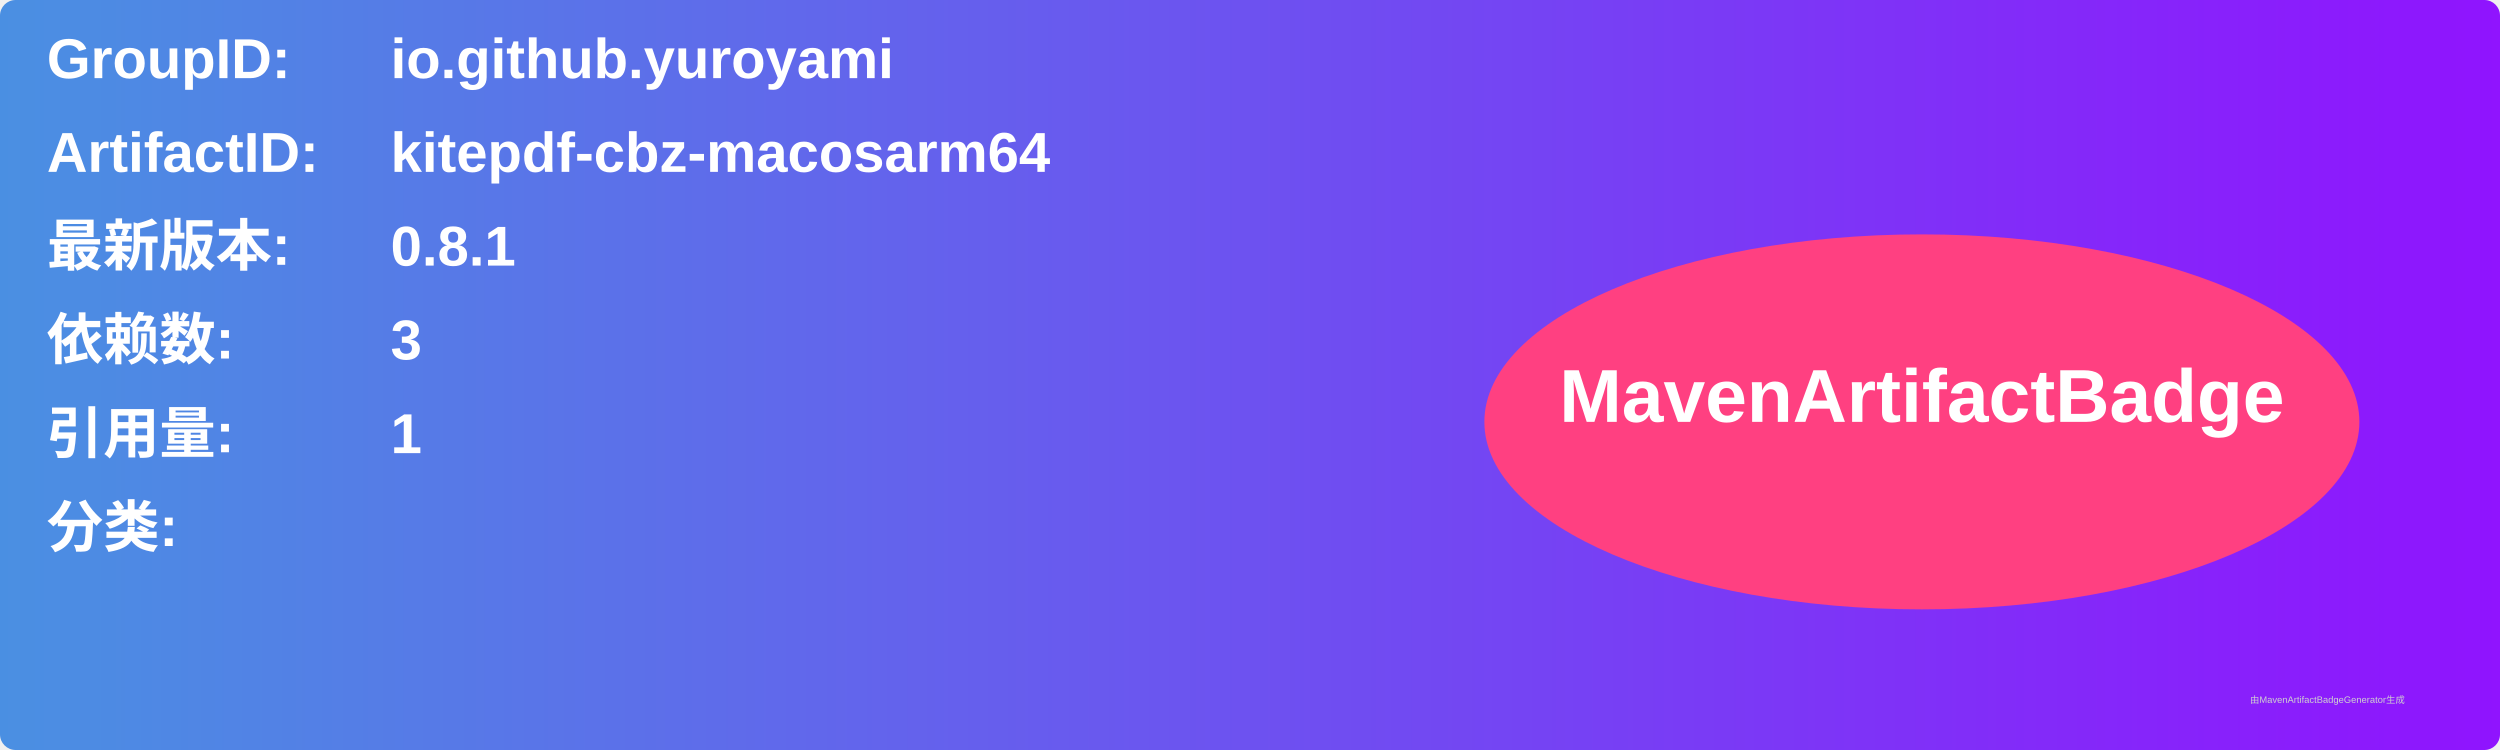
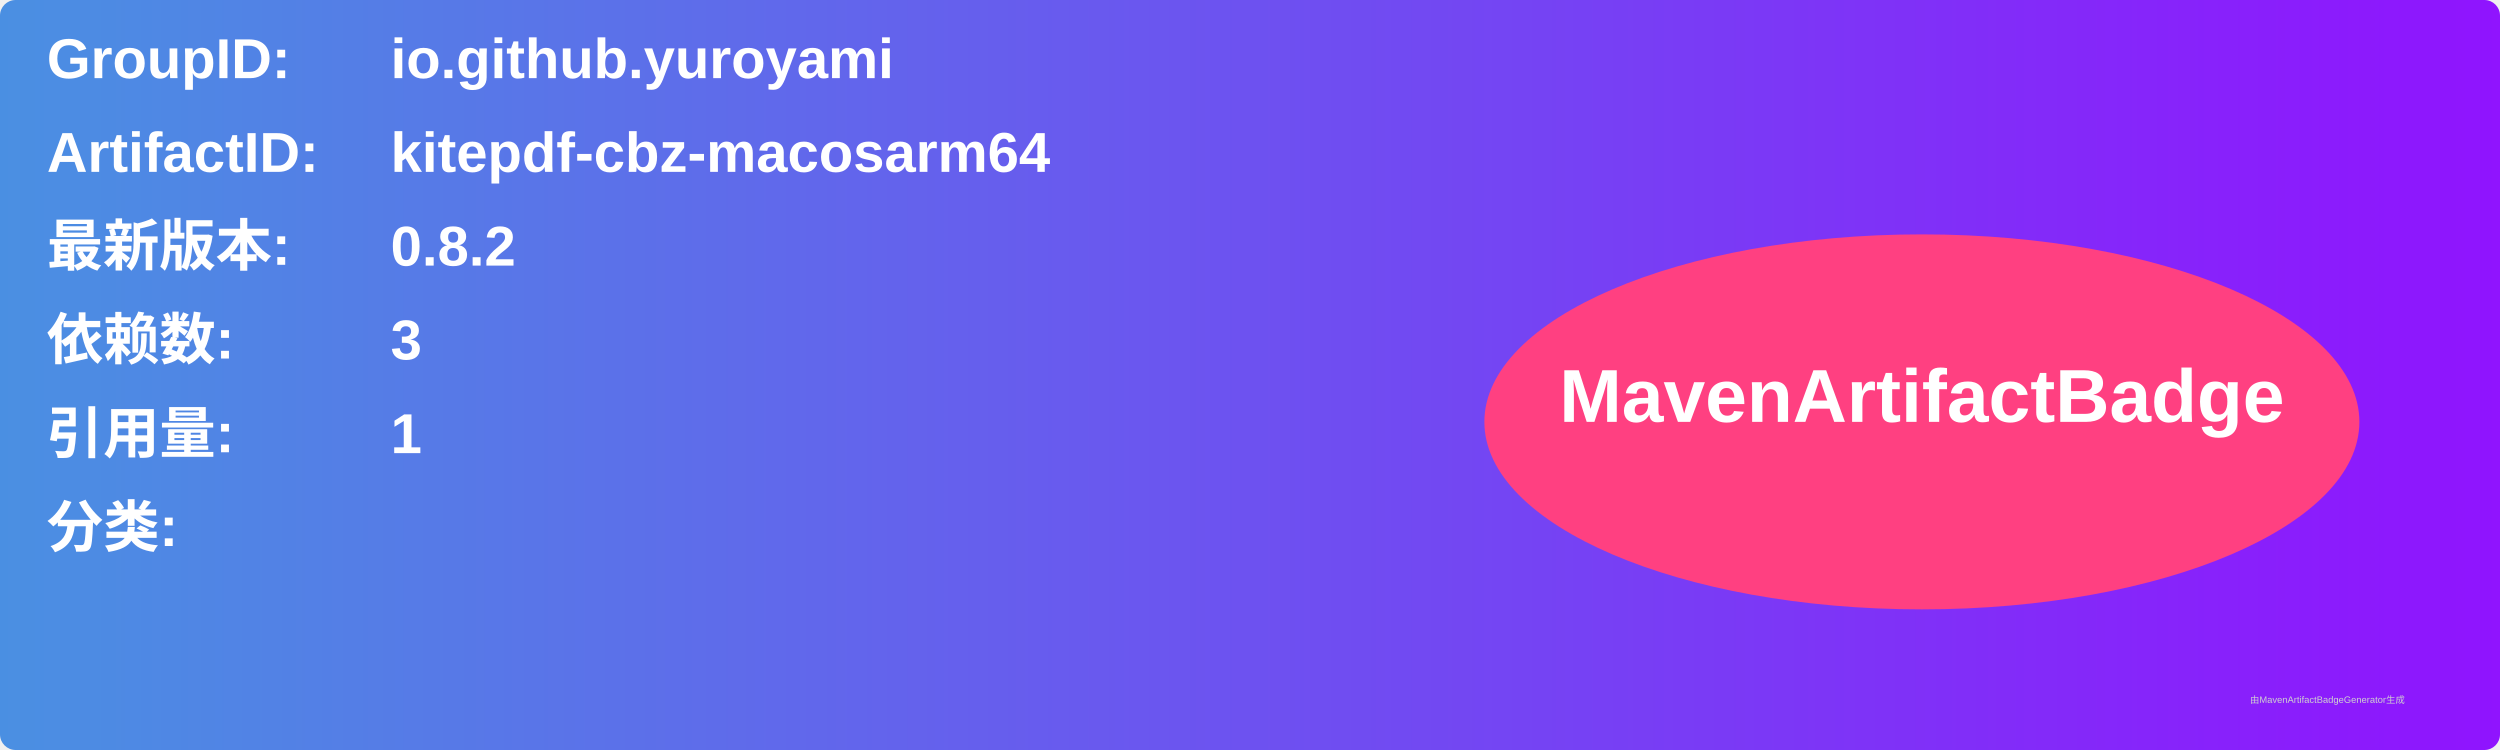
<svg xmlns="http://www.w3.org/2000/svg" width="800" height="240" viewBox="0 0 800 240">
  <linearGradient id="grad" x1="0%" y1="0%" x2="100%" y2="0%">
    <stop offset="0%" stop-color="#4a90e2" />
    <stop offset="100%" stop-color="#9013fe" />
  </linearGradient>
  <rect width="100%" height="100%" rx="5" ry="5" fill="url(#grad)" />
  <g transform="translate(15, 15)">
    <text x="0" y="10" font-family="Arial" font-size="18" fill="white" font-weight="bold" width="260">GroupID:</text>
    <text x="110" y="10" font-family="Arial" font-size="18" fill="white" font-weight="bold" width="460">io.github.yuroyami</text>
    <text x="0" y="40" font-family="Arial" font-size="18" fill="white" font-weight="bold" width="260">ArtifactID:</text>
    <text x="110" y="40" font-family="Arial" font-size="18" fill="white" font-weight="bold" width="460">kitepdf-cbz-macosarm64</text>
    <text x="0" y="70" font-family="Arial" font-size="18" fill="white" font-weight="bold">最新版本:</text>
    <text x="110" y="70" font-family="Arial" font-size="18" fill="white" font-weight="bold">
-       <tspan font-weight="bold">0.8.1</tspan>
+       <tspan font-weight="bold">0.8.2</tspan>
    </text>
    <text x="0" y="100" font-family="Arial" font-size="18" fill="white" font-weight="bold">依赖数: </text>
    <text x="110" y="100" font-family="Arial" font-size="18" fill="white">
      <tspan font-weight="bold">3</tspan>
    </text>
    <text x="0" y="130" font-family="Arial" font-size="18" fill="white" font-weight="bold">引用量: </text>
    <text x="110" y="130" font-family="Arial" font-size="18" fill="white">
      <tspan font-weight="bold">1</tspan>
    </text>
    <text x="0" y="160" font-family="Arial" font-size="18" fill="white" font-weight="bold">分类:</text>
    <text x="10" y="190" font-family="Arial" font-size="10" fill="white">
      <tspan font-weight="bold" />
    </text>
    <ellipse cx="600" cy="120" rx="140" ry="60" fill="#ff4081" />
    <text x="600" y="120" text-anchor="middle" font-family="Arial" font-size="24" fill="white" font-weight="bold">MavenArtifactBadge</text>
  </g>
  <text x="720" y="225" font-family="Arial" font-size="3" fill="#d0d0d0">由MavenArtifactBadgeGenerator生成</text>
</svg>
